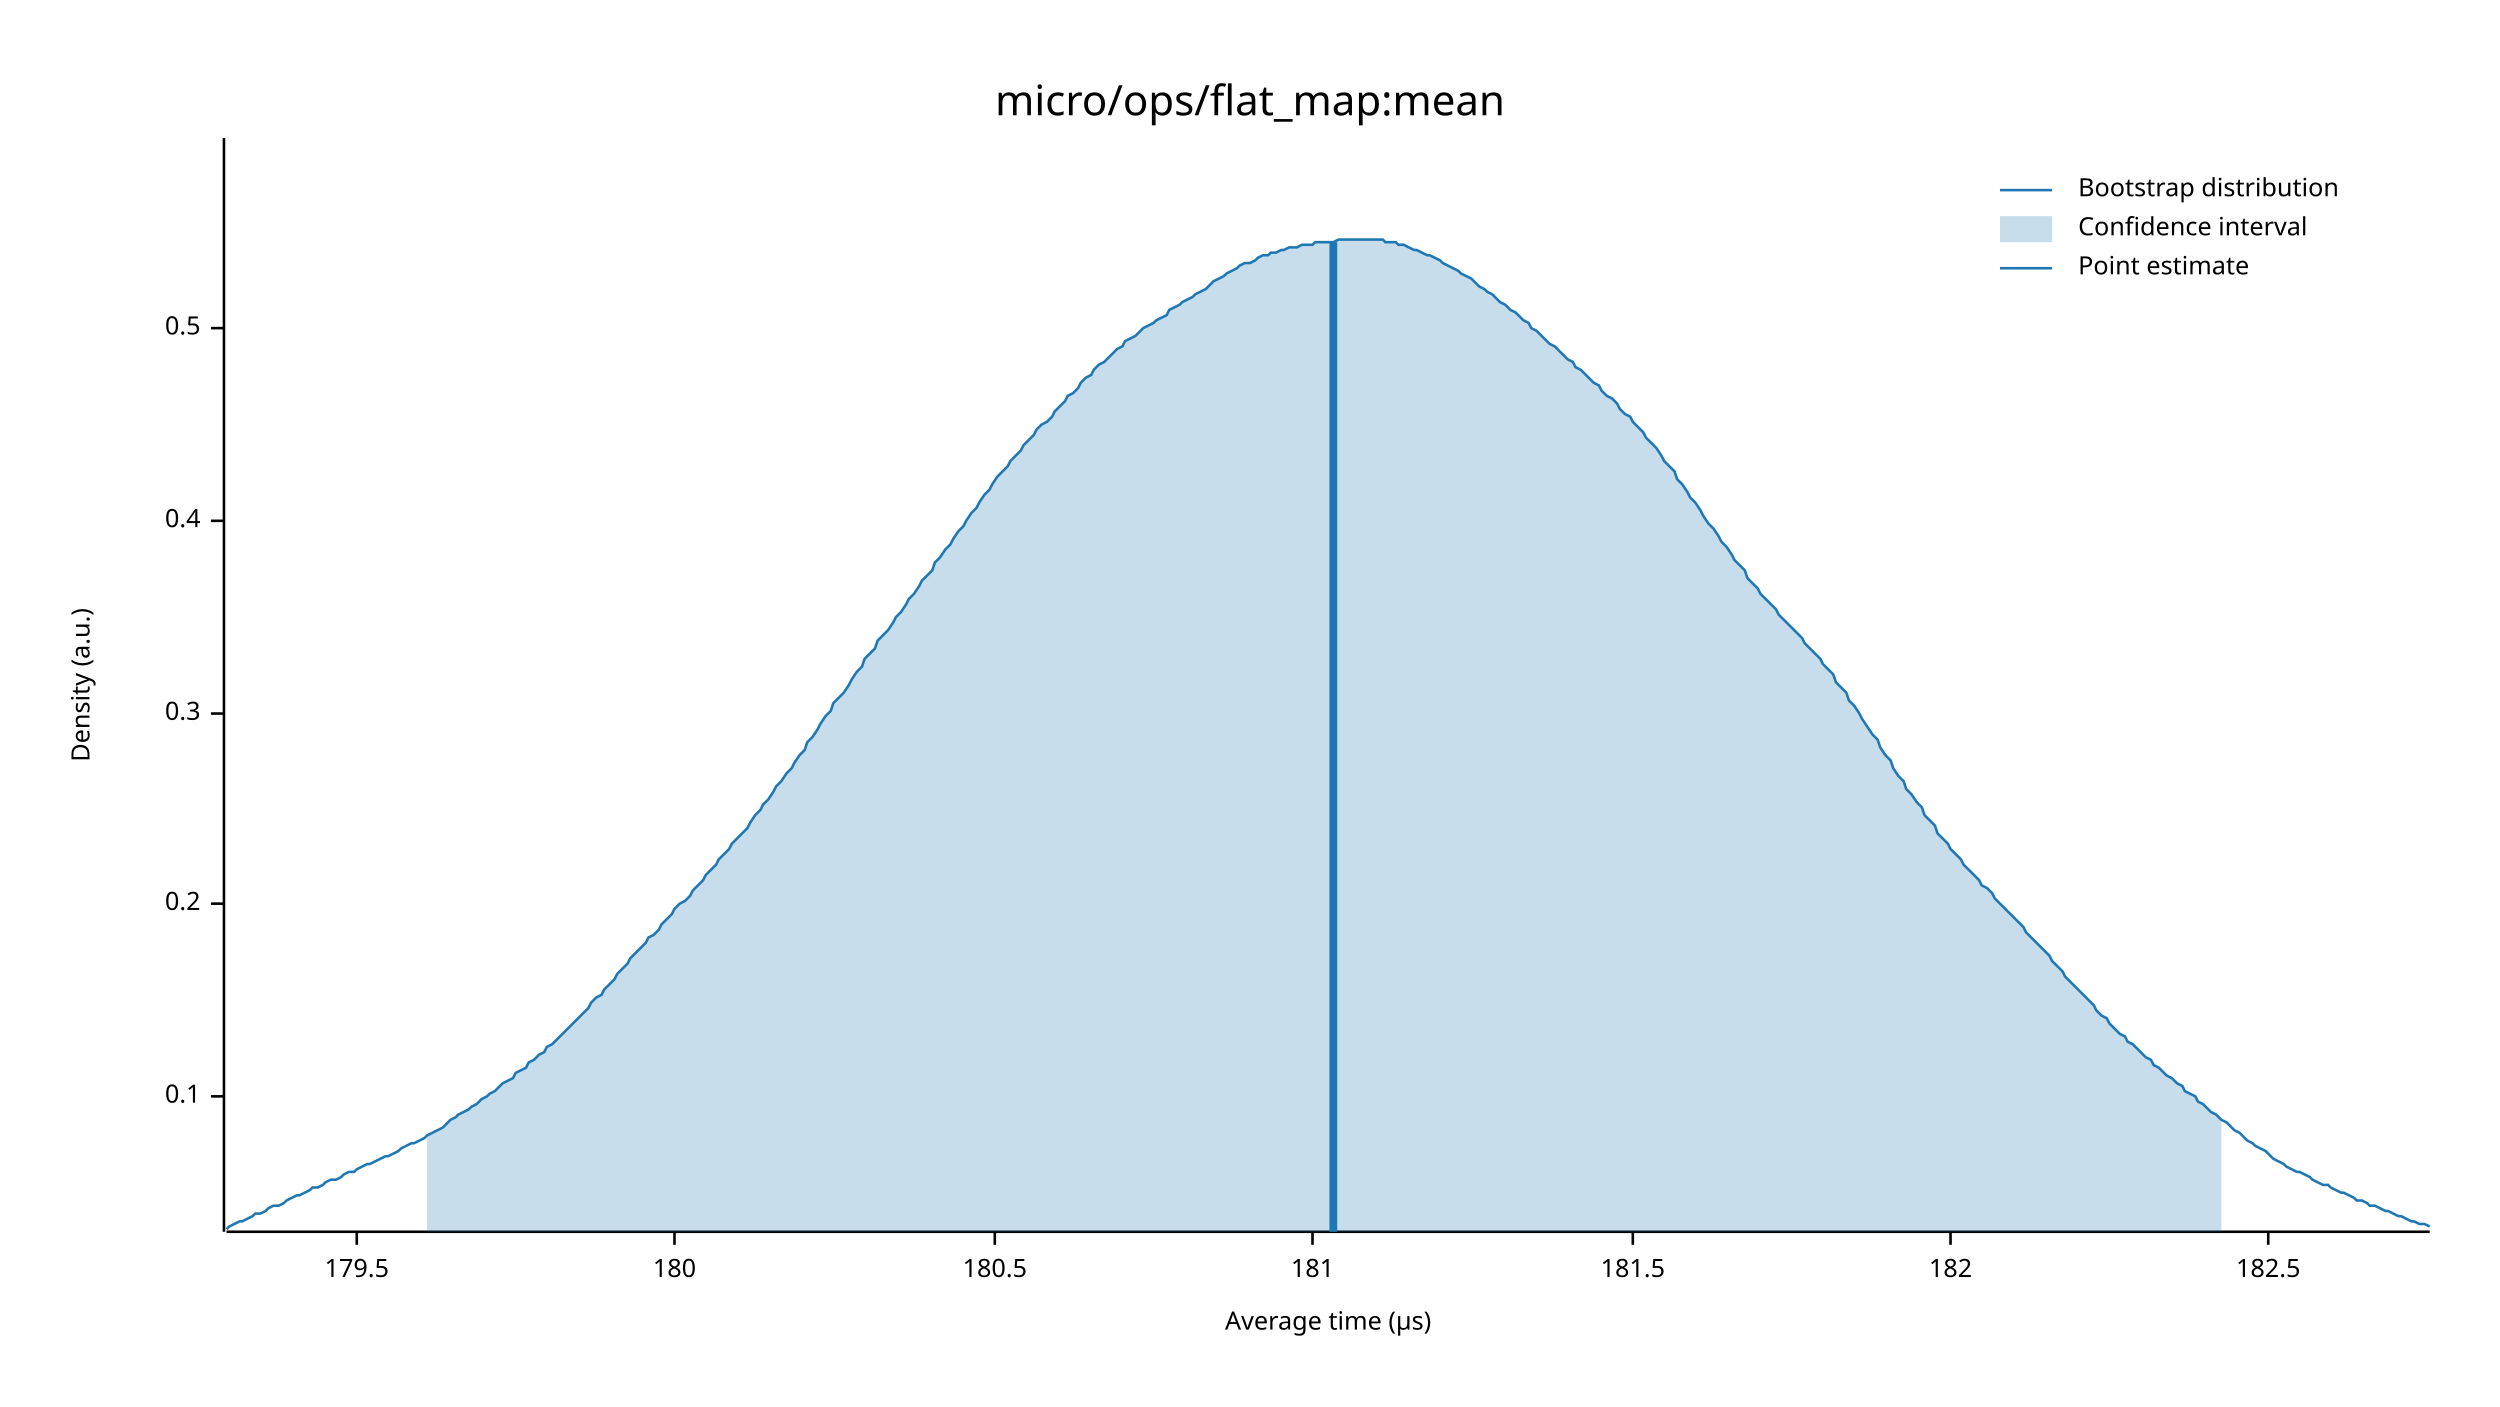
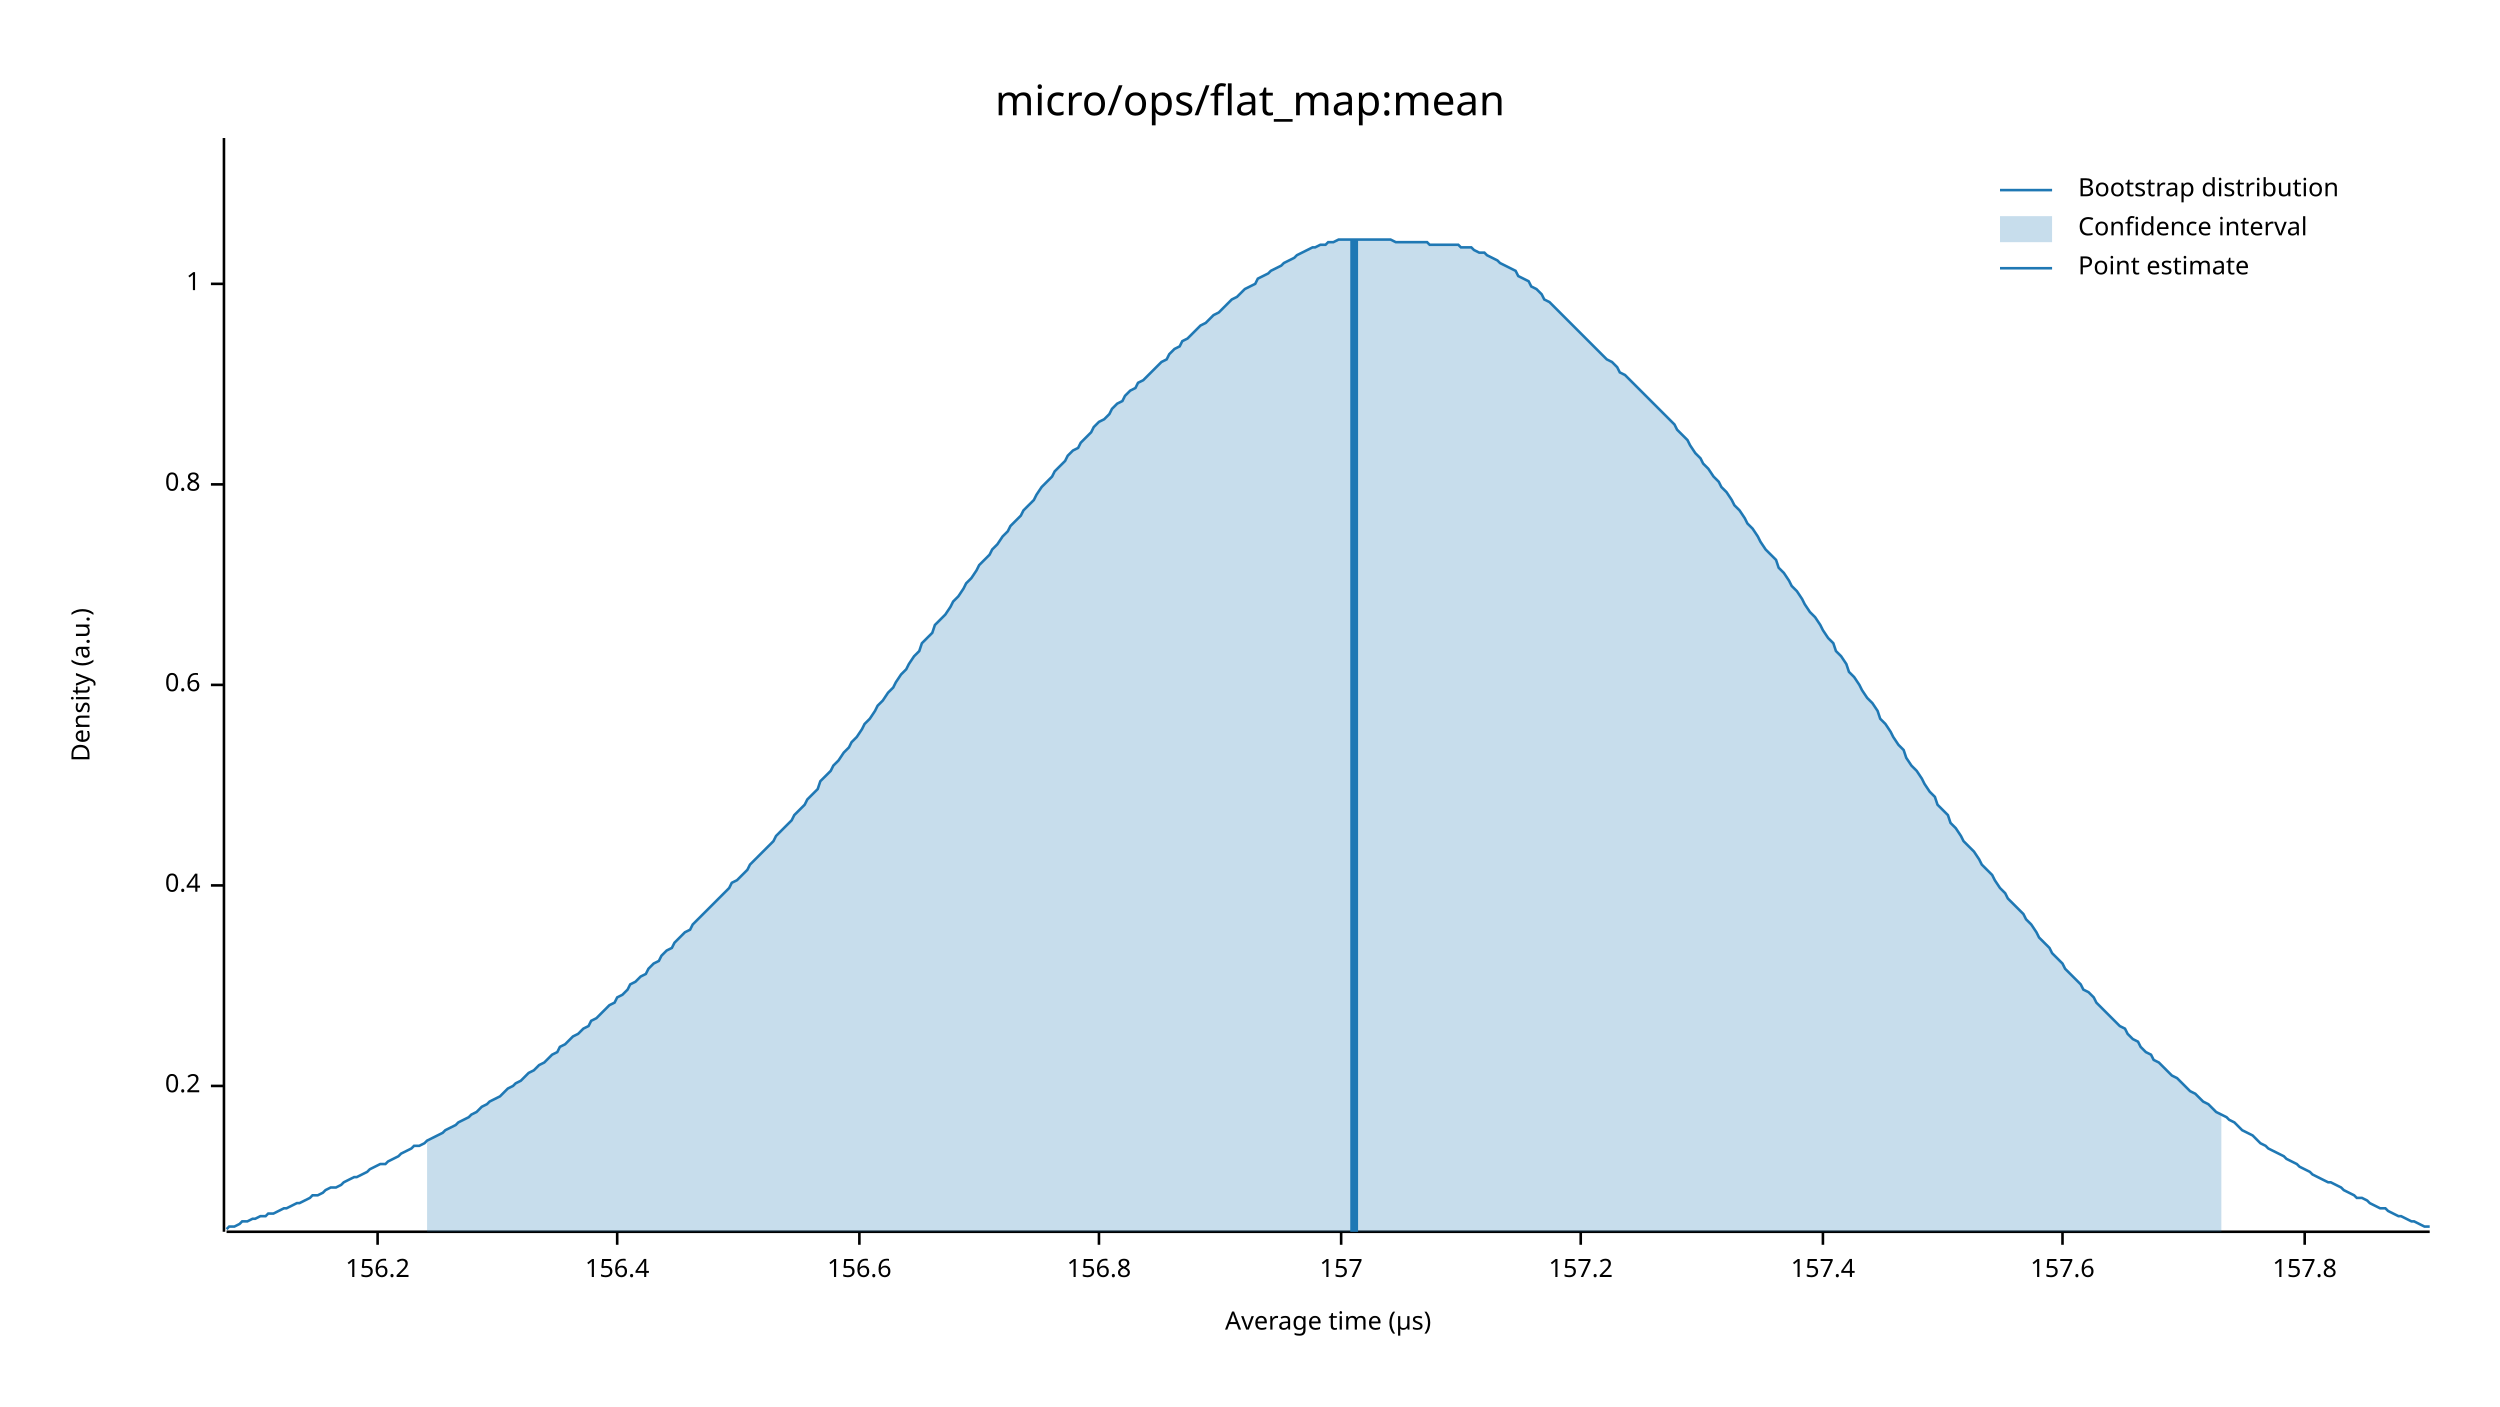
<svg xmlns="http://www.w3.org/2000/svg" width="960" height="540" viewBox="0 0 960 540">
  <text x="480" y="32" dy="0.76em" text-anchor="middle" font-family="sans-serif" font-size="16.129" opacity="1" fill="#000000">
micro/ops/flat_map:mean
</text>
  <text x="27" y="263" dy="0.76em" text-anchor="middle" font-family="sans-serif" font-size="9.677" opacity="1" fill="#000000" transform="rotate(270, 27, 263)">
Density (a.u.)
</text>
  <text x="510" y="513" dy="-0.5ex" text-anchor="middle" font-family="sans-serif" font-size="9.677" opacity="1" fill="#000000">
Average time (µs)
</text>
  <polyline fill="none" opacity="1" stroke="#000000" stroke-width="1" points="86,53 86,473 " />
-   <text x="77" y="421" dy="0.5ex" text-anchor="end" font-family="sans-serif" font-size="9.677" opacity="1" fill="#000000">
- 0.1
- </text>
-   <polyline fill="none" opacity="1" stroke="#000000" stroke-width="1" points="81,421 86,421 " />
-   <text x="77" y="347" dy="0.5ex" text-anchor="end" font-family="sans-serif" font-size="9.677" opacity="1" fill="#000000">
+   <text x="77" y="417" dy="0.5ex" text-anchor="end" font-family="sans-serif" font-size="9.677" opacity="1" fill="#000000">
0.2
</text>
-   <polyline fill="none" opacity="1" stroke="#000000" stroke-width="1" points="81,347 86,347 " />
-   <text x="77" y="274" dy="0.5ex" text-anchor="end" font-family="sans-serif" font-size="9.677" opacity="1" fill="#000000">
- 0.3
- </text>
-   <polyline fill="none" opacity="1" stroke="#000000" stroke-width="1" points="81,274 86,274 " />
-   <text x="77" y="200" dy="0.5ex" text-anchor="end" font-family="sans-serif" font-size="9.677" opacity="1" fill="#000000">
+   <polyline fill="none" opacity="1" stroke="#000000" stroke-width="1" points="81,417 86,417 " />
+   <text x="77" y="340" dy="0.5ex" text-anchor="end" font-family="sans-serif" font-size="9.677" opacity="1" fill="#000000">
0.4
</text>
-   <polyline fill="none" opacity="1" stroke="#000000" stroke-width="1" points="81,200 86,200 " />
-   <text x="77" y="126" dy="0.5ex" text-anchor="end" font-family="sans-serif" font-size="9.677" opacity="1" fill="#000000">
- 0.5
+   <polyline fill="none" opacity="1" stroke="#000000" stroke-width="1" points="81,340 86,340 " />
+   <text x="77" y="263" dy="0.5ex" text-anchor="end" font-family="sans-serif" font-size="9.677" opacity="1" fill="#000000">
+ 0.6
</text>
-   <polyline fill="none" opacity="1" stroke="#000000" stroke-width="1" points="81,126 86,126 " />
+   <polyline fill="none" opacity="1" stroke="#000000" stroke-width="1" points="81,263 86,263 " />
+   <text x="77" y="186" dy="0.5ex" text-anchor="end" font-family="sans-serif" font-size="9.677" opacity="1" fill="#000000">
+ 0.8
+ </text>
+   <polyline fill="none" opacity="1" stroke="#000000" stroke-width="1" points="81,186 86,186 " />
+   <text x="77" y="109" dy="0.5ex" text-anchor="end" font-family="sans-serif" font-size="9.677" opacity="1" fill="#000000">
+ 1
+ </text>
+   <polyline fill="none" opacity="1" stroke="#000000" stroke-width="1" points="81,109 86,109 " />
  <polyline fill="none" opacity="1" stroke="#000000" stroke-width="1" points="87,473 933,473 " />
-   <text x="137" y="483" dy="0.76em" text-anchor="middle" font-family="sans-serif" font-size="9.677" opacity="1" fill="#000000">
- 179.5
+   <text x="145" y="483" dy="0.76em" text-anchor="middle" font-family="sans-serif" font-size="9.677" opacity="1" fill="#000000">
+ 156.2
</text>
-   <polyline fill="none" opacity="1" stroke="#000000" stroke-width="1" points="137,473 137,478 " />
-   <text x="259" y="483" dy="0.76em" text-anchor="middle" font-family="sans-serif" font-size="9.677" opacity="1" fill="#000000">
- 180
+   <polyline fill="none" opacity="1" stroke="#000000" stroke-width="1" points="145,473 145,478 " />
+   <text x="237" y="483" dy="0.76em" text-anchor="middle" font-family="sans-serif" font-size="9.677" opacity="1" fill="#000000">
+ 156.4
</text>
-   <polyline fill="none" opacity="1" stroke="#000000" stroke-width="1" points="259,473 259,478 " />
-   <text x="382" y="483" dy="0.76em" text-anchor="middle" font-family="sans-serif" font-size="9.677" opacity="1" fill="#000000">
- 180.5
+   <polyline fill="none" opacity="1" stroke="#000000" stroke-width="1" points="237,473 237,478 " />
+   <text x="330" y="483" dy="0.76em" text-anchor="middle" font-family="sans-serif" font-size="9.677" opacity="1" fill="#000000">
+ 156.6
</text>
-   <polyline fill="none" opacity="1" stroke="#000000" stroke-width="1" points="382,473 382,478 " />
-   <text x="504" y="483" dy="0.76em" text-anchor="middle" font-family="sans-serif" font-size="9.677" opacity="1" fill="#000000">
- 181
+   <polyline fill="none" opacity="1" stroke="#000000" stroke-width="1" points="330,473 330,478 " />
+   <text x="422" y="483" dy="0.76em" text-anchor="middle" font-family="sans-serif" font-size="9.677" opacity="1" fill="#000000">
+ 156.8
</text>
-   <polyline fill="none" opacity="1" stroke="#000000" stroke-width="1" points="504,473 504,478 " />
-   <text x="627" y="483" dy="0.76em" text-anchor="middle" font-family="sans-serif" font-size="9.677" opacity="1" fill="#000000">
- 181.5
+   <polyline fill="none" opacity="1" stroke="#000000" stroke-width="1" points="422,473 422,478 " />
+   <text x="515" y="483" dy="0.76em" text-anchor="middle" font-family="sans-serif" font-size="9.677" opacity="1" fill="#000000">
+ 157
</text>
-   <polyline fill="none" opacity="1" stroke="#000000" stroke-width="1" points="627,473 627,478 " />
-   <text x="749" y="483" dy="0.76em" text-anchor="middle" font-family="sans-serif" font-size="9.677" opacity="1" fill="#000000">
- 182
+   <polyline fill="none" opacity="1" stroke="#000000" stroke-width="1" points="515,473 515,478 " />
+   <text x="607" y="483" dy="0.76em" text-anchor="middle" font-family="sans-serif" font-size="9.677" opacity="1" fill="#000000">
+ 157.2
</text>
-   <polyline fill="none" opacity="1" stroke="#000000" stroke-width="1" points="749,473 749,478 " />
-   <text x="871" y="483" dy="0.76em" text-anchor="middle" font-family="sans-serif" font-size="9.677" opacity="1" fill="#000000">
- 182.5
+   <polyline fill="none" opacity="1" stroke="#000000" stroke-width="1" points="607,473 607,478 " />
+   <text x="700" y="483" dy="0.76em" text-anchor="middle" font-family="sans-serif" font-size="9.677" opacity="1" fill="#000000">
+ 157.4
</text>
-   <polyline fill="none" opacity="1" stroke="#000000" stroke-width="1" points="871,473 871,478 " />
-   <polyline fill="none" opacity="1" stroke="#1F78B4" stroke-width="1" points="87,472 88,471 90,470 92,469 93,469 95,468 97,467 98,466 100,466 102,465 103,464 105,463 107,463 109,462 110,461 112,460 114,459 115,459 117,458 119,457 120,456 122,456 124,455 125,454 127,453 129,453 131,452 132,451 134,450 136,450 137,449 139,448 141,447 142,447 144,446 146,445 148,444 149,444 151,443 153,442 154,441 156,440 158,439 159,439 161,438 163,437 164,436 166,435 168,434 170,433 171,432 173,430 175,429 176,428 178,427 180,426 181,425 183,424 185,422 187,421 188,420 190,419 192,417 193,416 195,415 197,414 198,412 200,411 202,410 203,408 205,407 207,405 209,404 210,402 212,401 214,399 215,398 217,396 219,394 220,393 222,391 224,389 226,387 227,385 229,383 231,382 232,380 234,378 236,376 237,374 239,372 241,370 242,368 244,366 246,364 248,362 249,360 251,359 253,357 254,355 256,353 258,351 259,349 261,347 263,346 265,344 266,342 268,340 270,338 271,336 273,334 275,332 276,330 278,328 280,326 281,324 283,322 285,320 287,318 288,316 290,313 292,311 293,309 295,307 297,304 298,302 300,300 302,297 304,295 305,293 307,290 309,288 310,285 312,283 314,280 315,278 317,275 319,273 320,270 322,268 324,266 326,263 327,261 329,258 331,256 332,253 334,251 336,249 337,246 339,244 341,242 343,239 344,237 346,235 348,232 349,230 351,228 353,225 354,223 356,221 358,219 359,216 361,214 363,211 365,209 366,207 368,204 370,202 371,200 373,197 375,195 376,193 378,190 380,188 381,186 383,183 385,181 387,179 388,177 390,175 392,173 393,171 395,169 397,167 398,165 400,163 402,162 404,160 405,158 407,156 409,154 410,152 412,151 414,149 415,147 417,145 419,144 420,142 422,140 424,139 426,137 427,136 429,134 431,133 432,131 434,130 436,129 437,128 439,126 441,125 443,124 444,123 446,122 448,121 449,119 451,118 453,117 454,116 456,115 458,114 459,113 461,112 463,111 465,109 466,108 468,107 470,106 471,105 473,104 475,103 476,102 478,101 480,101 482,100 483,99 485,98 487,98 488,97 490,97 492,96 493,96 495,95 497,95 498,95 500,94 502,94 504,94 505,93 507,93 509,93 510,93 512,93 514,92 515,92 517,92 519,92 521,92 522,92 524,92 526,92 527,92 529,92 531,92 532,93 534,93 536,93 537,94 539,94 541,95 543,96 544,96 546,97 548,98 549,98 551,99 553,100 554,101 556,102 558,103 560,104 561,105 563,106 565,107 566,108 568,110 570,111 571,112 573,113 575,115 576,116 578,117 580,119 582,120 583,121 585,123 587,124 588,126 590,127 592,129 593,130 595,132 597,133 599,135 600,136 602,138 604,139 605,141 607,142 609,144 610,145 612,147 614,148 615,150 617,152 619,153 621,155 622,157 624,159 626,160 627,162 629,164 631,166 632,168 634,170 636,172 638,175 639,177 641,179 643,181 644,184 646,186 648,189 649,191 651,193 653,196 654,198 656,201 658,203 660,206 661,208 663,210 665,213 666,215 668,217 670,219 671,222 673,224 675,226 676,228 678,230 680,232 682,234 683,236 685,238 687,240 688,241 690,243 692,245 693,247 695,249 697,251 699,253 700,255 702,257 704,259 705,262 707,264 709,266 710,269 712,271 714,274 715,276 717,279 719,282 721,284 722,287 724,290 726,292 727,295 729,298 731,300 732,303 734,305 736,308 738,310 739,313 741,315 743,317 744,320 746,322 748,324 749,326 751,328 753,330 754,332 756,334 758,336 760,338 761,340 763,341 765,343 766,345 768,347 770,349 771,350 773,352 775,354 777,356 778,358 780,360 782,362 783,363 785,365 787,367 788,369 790,371 792,373 793,375 795,377 797,379 799,381 800,382 802,384 804,386 805,388 807,390 809,391 810,393 812,395 814,397 816,398 817,400 819,401 821,403 822,404 824,406 826,407 827,409 829,410 831,412 832,413 834,414 836,416 838,417 839,419 841,420 843,421 844,423 846,424 848,426 849,427 851,428 853,430 855,431 856,432 858,434 860,435 861,436 863,438 865,439 866,440 868,441 870,442 871,443 873,445 875,446 877,447 878,448 880,449 882,450 883,450 885,451 887,452 888,453 890,454 892,455 894,455 895,456 897,457 899,458 900,458 902,459 904,460 905,461 907,461 909,462 910,463 912,463 914,464 916,465 917,465 919,466 921,467 922,467 924,468 926,469 927,469 929,470 931,470 933,471 " />
-   <polygon opacity="0.25" fill="#1F78B4" points="164,436 166,435 168,434 170,433 171,432 173,430 175,429 176,428 178,427 180,426 181,425 183,424 185,422 187,421 188,420 190,419 192,417 193,416 195,415 197,414 198,412 200,411 202,410 203,408 205,407 207,405 209,404 210,402 212,401 214,399 215,398 217,396 219,394 220,393 222,391 224,389 226,387 227,385 229,383 231,382 232,380 234,378 236,376 237,374 239,372 241,370 242,368 244,366 246,364 248,362 249,360 251,359 253,357 254,355 256,353 258,351 259,349 261,347 263,346 265,344 266,342 268,340 270,338 271,336 273,334 275,332 276,330 278,328 280,326 281,324 283,322 285,320 287,318 288,316 290,313 292,311 293,309 295,307 297,304 298,302 300,300 302,297 304,295 305,293 307,290 309,288 310,285 312,283 314,280 315,278 317,275 319,273 320,270 322,268 324,266 326,263 327,261 329,258 331,256 332,253 334,251 336,249 337,246 339,244 341,242 343,239 344,237 346,235 348,232 349,230 351,228 353,225 354,223 356,221 358,219 359,216 361,214 363,211 365,209 366,207 368,204 370,202 371,200 373,197 375,195 376,193 378,190 380,188 381,186 383,183 385,181 387,179 388,177 390,175 392,173 393,171 395,169 397,167 398,165 400,163 402,162 404,160 405,158 407,156 409,154 410,152 412,151 414,149 415,147 417,145 419,144 420,142 422,140 424,139 426,137 427,136 429,134 431,133 432,131 434,130 436,129 437,128 439,126 441,125 443,124 444,123 446,122 448,121 449,119 451,118 453,117 454,116 456,115 458,114 459,113 461,112 463,111 465,109 466,108 468,107 470,106 471,105 473,104 475,103 476,102 478,101 480,101 482,100 483,99 485,98 487,98 488,97 490,97 492,96 493,96 495,95 497,95 498,95 500,94 502,94 504,94 505,93 507,93 509,93 510,93 512,93 514,92 515,92 517,92 519,92 521,92 522,92 524,92 526,92 527,92 529,92 531,92 532,93 534,93 536,93 537,94 539,94 541,95 543,96 544,96 546,97 548,98 549,98 551,99 553,100 554,101 556,102 558,103 560,104 561,105 563,106 565,107 566,108 568,110 570,111 571,112 573,113 575,115 576,116 578,117 580,119 582,120 583,121 585,123 587,124 588,126 590,127 592,129 593,130 595,132 597,133 599,135 600,136 602,138 604,139 605,141 607,142 609,144 610,145 612,147 614,148 615,150 617,152 619,153 621,155 622,157 624,159 626,160 627,162 629,164 631,166 632,168 634,170 636,172 638,175 639,177 641,179 643,181 644,184 646,186 648,189 649,191 651,193 653,196 654,198 656,201 658,203 660,206 661,208 663,210 665,213 666,215 668,217 670,219 671,222 673,224 675,226 676,228 678,230 680,232 682,234 683,236 685,238 687,240 688,241 690,243 692,245 693,247 695,249 697,251 699,253 700,255 702,257 704,259 705,262 707,264 709,266 710,269 712,271 714,274 715,276 717,279 719,282 721,284 722,287 724,290 726,292 727,295 729,298 731,300 732,303 734,305 736,308 738,310 739,313 741,315 743,317 744,320 746,322 748,324 749,326 751,328 753,330 754,332 756,334 758,336 760,338 761,340 763,341 765,343 766,345 768,347 770,349 771,350 773,352 775,354 777,356 778,358 780,360 782,362 783,363 785,365 787,367 788,369 790,371 792,373 793,375 795,377 797,379 799,381 800,382 802,384 804,386 805,388 807,390 809,391 810,393 812,395 814,397 816,398 817,400 819,401 821,403 822,404 824,406 826,407 827,409 829,410 831,412 832,413 834,414 836,416 838,417 839,419 841,420 843,421 844,423 846,424 848,426 849,427 851,428 853,430 853,473 164,473 " />
-   <polyline fill="none" opacity="1" stroke="#1F78B4" stroke-width="3" points="512,473 512,93 " />
+   <polyline fill="none" opacity="1" stroke="#000000" stroke-width="1" points="700,473 700,478 " />
+   <text x="792" y="483" dy="0.76em" text-anchor="middle" font-family="sans-serif" font-size="9.677" opacity="1" fill="#000000">
+ 157.6
+ </text>
+   <polyline fill="none" opacity="1" stroke="#000000" stroke-width="1" points="792,473 792,478 " />
+   <text x="885" y="483" dy="0.76em" text-anchor="middle" font-family="sans-serif" font-size="9.677" opacity="1" fill="#000000">
+ 157.8
+ </text>
+   <polyline fill="none" opacity="1" stroke="#000000" stroke-width="1" points="885,473 885,478 " />
+   <polyline fill="none" opacity="1" stroke="#1F78B4" stroke-width="1" points="87,472 88,471 90,471 92,470 93,469 95,469 97,468 98,468 100,467 102,467 103,466 105,466 107,465 109,464 110,464 112,463 114,462 115,462 117,461 119,460 120,459 122,459 124,458 125,457 127,456 129,456 131,455 132,454 134,453 136,452 137,452 139,451 141,450 142,449 144,448 146,447 148,447 149,446 151,445 153,444 154,443 156,442 158,441 159,440 161,440 163,439 164,438 166,437 168,436 170,435 171,434 173,433 175,432 176,431 178,430 180,429 181,428 183,427 185,425 187,424 188,423 190,422 192,421 193,420 195,418 197,417 198,416 200,415 202,413 203,412 205,411 207,409 209,408 210,407 212,405 214,404 215,402 217,401 219,399 220,398 222,397 224,395 226,394 227,392 229,391 231,389 232,388 234,386 236,385 237,383 239,382 241,380 242,378 244,377 246,375 248,374 249,372 251,370 253,369 254,367 256,365 258,364 259,362 261,360 263,358 265,357 266,355 268,353 270,351 271,350 273,348 275,346 276,345 278,343 280,341 281,339 283,338 285,336 287,334 288,332 290,330 292,328 293,327 295,325 297,323 298,321 300,319 302,317 304,315 305,313 307,311 309,309 310,307 312,305 314,303 315,300 317,298 319,296 320,294 322,292 324,289 326,287 327,285 329,283 331,280 332,278 334,276 336,273 337,271 339,269 341,266 343,264 344,262 346,259 348,257 349,255 351,252 353,250 354,247 356,245 358,243 359,240 361,238 363,236 365,233 366,231 368,229 370,226 371,224 373,222 375,219 376,217 378,215 380,213 381,211 383,209 385,206 387,204 388,202 390,200 392,198 393,196 395,194 397,192 398,190 400,187 402,185 404,183 405,181 407,179 409,177 410,175 412,173 414,172 415,170 417,168 419,166 420,164 422,162 424,161 426,159 427,157 429,155 431,154 432,152 434,150 436,149 437,147 439,146 441,144 443,142 444,141 446,139 448,138 449,136 451,134 453,133 454,131 456,130 458,128 459,127 461,125 463,124 465,122 466,121 468,120 470,118 471,117 473,115 475,114 476,113 478,111 480,110 482,109 483,107 485,106 487,105 488,104 490,103 492,102 493,101 495,100 497,99 498,98 500,97 502,96 504,95 505,95 507,94 509,94 510,93 512,93 514,92 515,92 517,92 519,92 521,92 522,92 524,92 526,92 527,92 529,92 531,92 532,92 534,92 536,93 537,93 539,93 541,93 543,93 544,93 546,93 548,93 549,94 551,94 553,94 554,94 556,94 558,94 560,94 561,95 563,95 565,95 566,96 568,97 570,97 571,98 573,99 575,100 576,101 578,102 580,103 582,104 583,106 585,107 587,108 588,110 590,111 592,113 593,115 595,116 597,118 599,120 600,121 602,123 604,125 605,126 607,128 609,130 610,131 612,133 614,135 615,136 617,138 619,139 621,141 622,143 624,144 626,146 627,147 629,149 631,151 632,152 634,154 636,156 638,158 639,159 641,161 643,163 644,165 646,167 648,169 649,171 651,174 653,176 654,178 656,180 658,183 660,185 661,187 663,189 665,192 666,194 668,196 670,199 671,201 673,203 675,206 676,208 678,211 680,213 682,215 683,218 685,220 687,223 688,225 690,227 692,230 693,232 695,235 697,237 699,240 700,242 702,245 704,247 705,250 707,252 709,255 710,258 712,260 714,263 715,265 717,268 719,270 721,273 722,276 724,278 726,281 727,283 729,286 731,288 732,291 734,294 736,296 738,299 739,301 741,304 743,306 744,309 746,311 748,313 749,316 751,318 753,321 754,323 756,325 758,327 760,330 761,332 763,334 765,336 766,338 768,341 770,343 771,345 773,347 775,349 777,351 778,353 780,355 782,358 783,360 785,362 787,364 788,366 790,368 792,370 793,372 795,374 797,376 799,378 800,380 802,381 804,383 805,385 807,387 809,389 810,390 812,392 814,394 816,395 817,397 819,399 821,400 822,402 824,404 826,405 827,407 829,408 831,410 832,411 834,413 836,414 838,416 839,417 841,419 843,420 844,421 846,423 848,424 849,425 851,427 853,428 855,429 856,430 858,431 860,433 861,434 863,435 865,436 866,437 868,439 870,440 871,441 873,442 875,443 877,444 878,445 880,446 882,447 883,448 885,449 887,450 888,451 890,452 892,453 894,454 895,454 897,455 899,456 900,457 902,458 904,459 905,460 907,460 909,461 910,462 912,463 914,464 916,464 917,465 919,466 921,467 922,467 924,468 926,469 927,469 929,470 931,471 933,471 " />
+   <polygon opacity="0.25" fill="#1F78B4" points="164,438 166,437 168,436 170,435 171,434 173,433 175,432 176,431 178,430 180,429 181,428 183,427 185,425 187,424 188,423 190,422 192,421 193,420 195,418 197,417 198,416 200,415 202,413 203,412 205,411 207,409 209,408 210,407 212,405 214,404 215,402 217,401 219,399 220,398 222,397 224,395 226,394 227,392 229,391 231,389 232,388 234,386 236,385 237,383 239,382 241,380 242,378 244,377 246,375 248,374 249,372 251,370 253,369 254,367 256,365 258,364 259,362 261,360 263,358 265,357 266,355 268,353 270,351 271,350 273,348 275,346 276,345 278,343 280,341 281,339 283,338 285,336 287,334 288,332 290,330 292,328 293,327 295,325 297,323 298,321 300,319 302,317 304,315 305,313 307,311 309,309 310,307 312,305 314,303 315,300 317,298 319,296 320,294 322,292 324,289 326,287 327,285 329,283 331,280 332,278 334,276 336,273 337,271 339,269 341,266 343,264 344,262 346,259 348,257 349,255 351,252 353,250 354,247 356,245 358,243 359,240 361,238 363,236 365,233 366,231 368,229 370,226 371,224 373,222 375,219 376,217 378,215 380,213 381,211 383,209 385,206 387,204 388,202 390,200 392,198 393,196 395,194 397,192 398,190 400,187 402,185 404,183 405,181 407,179 409,177 410,175 412,173 414,172 415,170 417,168 419,166 420,164 422,162 424,161 426,159 427,157 429,155 431,154 432,152 434,150 436,149 437,147 439,146 441,144 443,142 444,141 446,139 448,138 449,136 451,134 453,133 454,131 456,130 458,128 459,127 461,125 463,124 465,122 466,121 468,120 470,118 471,117 473,115 475,114 476,113 478,111 480,110 482,109 483,107 485,106 487,105 488,104 490,103 492,102 493,101 495,100 497,99 498,98 500,97 502,96 504,95 505,95 507,94 509,94 510,93 512,93 514,92 515,92 517,92 519,92 521,92 522,92 524,92 526,92 527,92 529,92 531,92 532,92 534,92 536,93 537,93 539,93 541,93 543,93 544,93 546,93 548,93 549,94 551,94 553,94 554,94 556,94 558,94 560,94 561,95 563,95 565,95 566,96 568,97 570,97 571,98 573,99 575,100 576,101 578,102 580,103 582,104 583,106 585,107 587,108 588,110 590,111 592,113 593,115 595,116 597,118 599,120 600,121 602,123 604,125 605,126 607,128 609,130 610,131 612,133 614,135 615,136 617,138 619,139 621,141 622,143 624,144 626,146 627,147 629,149 631,151 632,152 634,154 636,156 638,158 639,159 641,161 643,163 644,165 646,167 648,169 649,171 651,174 653,176 654,178 656,180 658,183 660,185 661,187 663,189 665,192 666,194 668,196 670,199 671,201 673,203 675,206 676,208 678,211 680,213 682,215 683,218 685,220 687,223 688,225 690,227 692,230 693,232 695,235 697,237 699,240 700,242 702,245 704,247 705,250 707,252 709,255 710,258 712,260 714,263 715,265 717,268 719,270 721,273 722,276 724,278 726,281 727,283 729,286 731,288 732,291 734,294 736,296 738,299 739,301 741,304 743,306 744,309 746,311 748,313 749,316 751,318 753,321 754,323 756,325 758,327 760,330 761,332 763,334 765,336 766,338 768,341 770,343 771,345 773,347 775,349 777,351 778,353 780,355 782,358 783,360 785,362 787,364 788,366 790,368 792,370 793,372 795,374 797,376 799,378 800,380 802,381 804,383 805,385 807,387 809,389 810,390 812,392 814,394 816,395 817,397 819,399 821,400 822,402 824,404 826,405 827,407 829,408 831,410 832,411 834,413 836,414 838,416 839,417 841,419 843,420 844,421 846,423 848,424 849,425 851,427 853,428 853,473 164,473 " />
+   <polyline fill="none" opacity="1" stroke="#1F78B4" stroke-width="3" points="520,473 520,92 " />
  <text x="798" y="68" dy="0.76em" text-anchor="start" font-family="sans-serif" font-size="9.677" opacity="1" fill="#000000">
Bootstrap distribution
</text>
  <text x="798" y="83" dy="0.76em" text-anchor="start" font-family="sans-serif" font-size="9.677" opacity="1" fill="#000000">
Confidence interval
</text>
  <text x="798" y="98" dy="0.76em" text-anchor="start" font-family="sans-serif" font-size="9.677" opacity="1" fill="#000000">
Point estimate
</text>
  <polyline fill="none" opacity="1" stroke="#1F78B4" stroke-width="1" points="768,73 788,73 " />
  <rect x="768" y="83" width="20" height="10" opacity="0.25" fill="#1F78B4" stroke="none" />
  <polyline fill="none" opacity="1" stroke="#1F78B4" stroke-width="1" points="768,103 788,103 " />
</svg>
